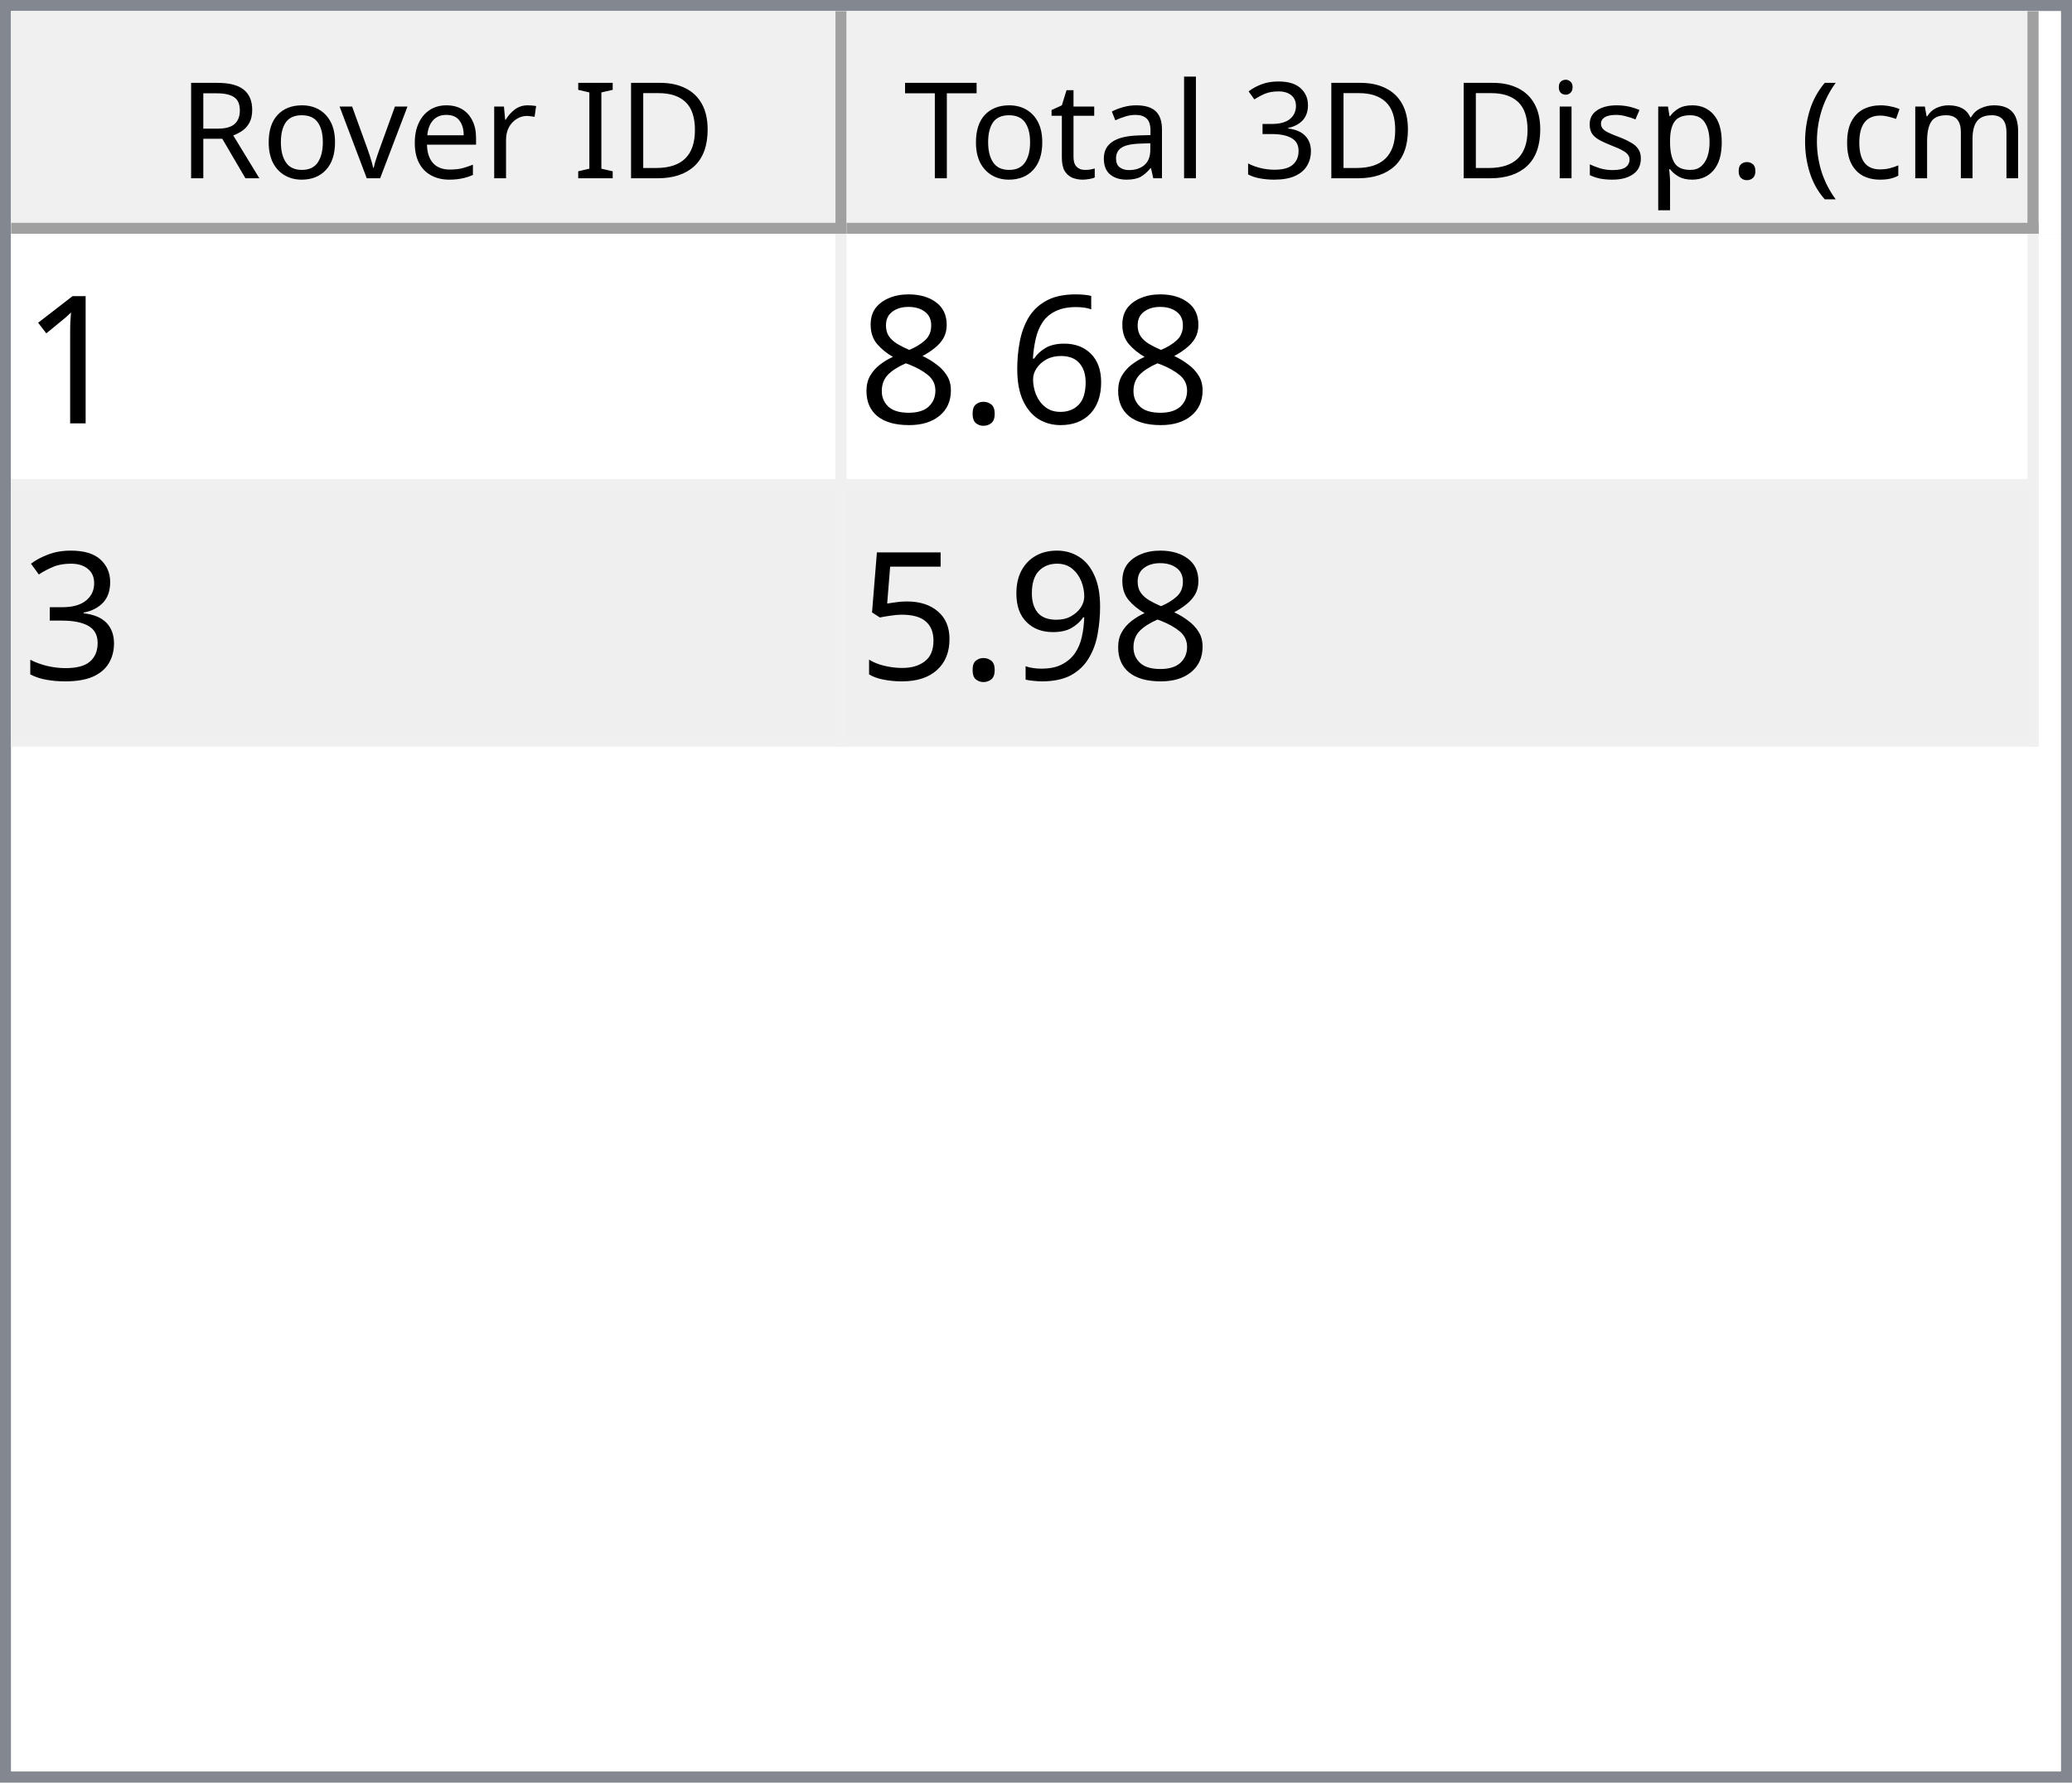
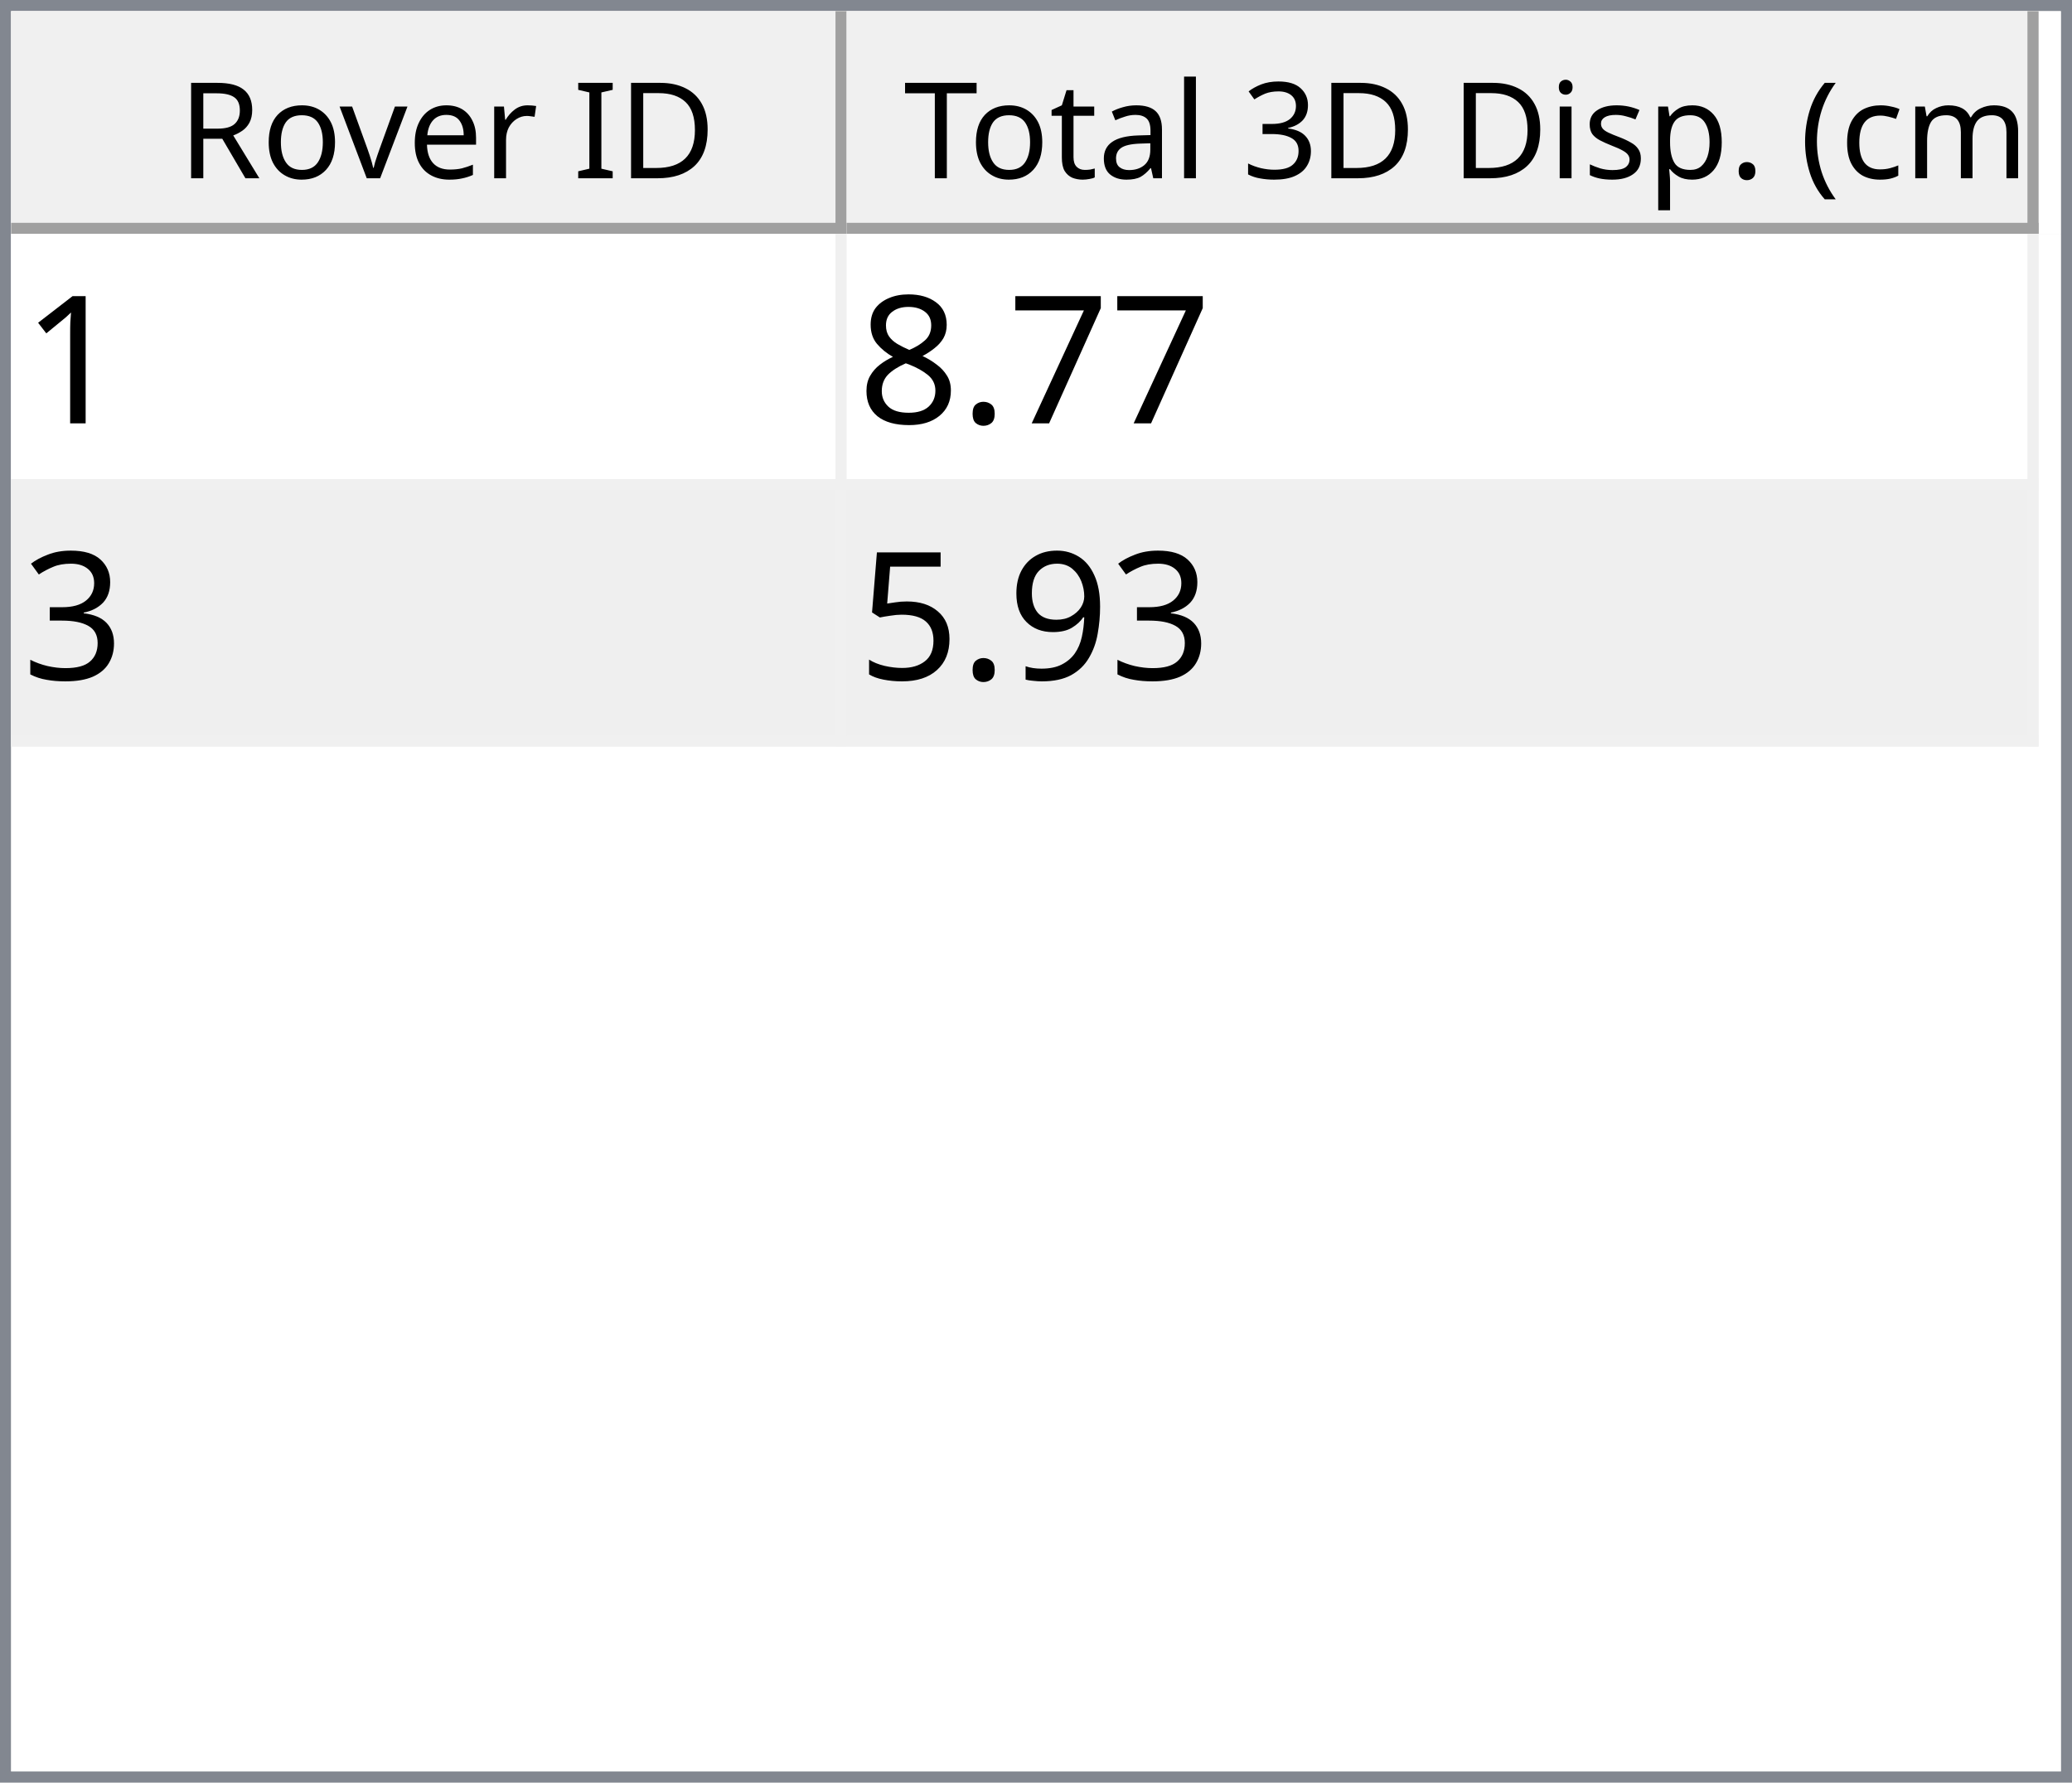
<svg xmlns="http://www.w3.org/2000/svg" style="fill-opacity:1; color-rendering:auto; color-interpolation:auto; text-rendering:auto; stroke:black; stroke-linecap:square; stroke-miterlimit:10; shape-rendering:auto; stroke-opacity:1; fill:black; stroke-dasharray:none; font-weight:normal; stroke-width:1; font-family:'Dialog'; font-style:normal; stroke-linejoin:miter; font-size:12px; stroke-dashoffset:0; image-rendering:auto;" width="186" height="160">
  <defs id="genericDefs" />
  <g>
    <defs id="defs1">
      <clipPath clipPathUnits="userSpaceOnUse" id="clipPath1">
        <path d="M0 0 L186 0 L186 160 L0 160 L0 0 Z" />
      </clipPath>
      <clipPath clipPathUnits="userSpaceOnUse" id="clipPath2">
        <path d="M0 0 L0 160 L186 160 L186 0 Z" />
      </clipPath>
      <clipPath clipPathUnits="userSpaceOnUse" id="clipPath3">
        <path d="M0 0 L0 20 L184 20 L184 0 Z" />
      </clipPath>
      <clipPath clipPathUnits="userSpaceOnUse" id="clipPath4">
        <path d="M0 0 L0 20 L75 20 L75 0 Z" />
      </clipPath>
      <clipPath clipPathUnits="userSpaceOnUse" id="clipPath5">
        <path d="M1 1 L1 19 L74 19 L74 1 Z" />
      </clipPath>
      <clipPath clipPathUnits="userSpaceOnUse" id="clipPath6">
        <path d="M0 0 L0 18 L73 18 L73 0 Z" />
      </clipPath>
      <clipPath clipPathUnits="userSpaceOnUse" id="clipPath7">
        <path d="M-0.5 -0.5 L-0.5 19.5 L74.5 19.5 L74.5 -0.5 Z" />
      </clipPath>
      <clipPath clipPathUnits="userSpaceOnUse" id="clipPath8">
        <path d="M0 0 L0 20 L107 20 L107 0 Z" />
      </clipPath>
      <clipPath clipPathUnits="userSpaceOnUse" id="clipPath9">
        <path d="M1 1 L1 19 L106 19 L106 1 Z" />
      </clipPath>
      <clipPath clipPathUnits="userSpaceOnUse" id="clipPath10">
        <path d="M0 0 L0 18 L105 18 L105 0 Z" />
      </clipPath>
      <clipPath clipPathUnits="userSpaceOnUse" id="clipPath11">
        <path d="M-0.5 -0.5 L-0.5 19.5 L106.5 19.5 L106.5 -0.5 Z" />
      </clipPath>
      <clipPath clipPathUnits="userSpaceOnUse" id="clipPath12">
        <path d="M0 0 L0 138 L184 138 L184 0 Z" />
      </clipPath>
      <clipPath clipPathUnits="userSpaceOnUse" id="clipPath13">
        <path d="M0 0 L0 46 L182 46 L182 0 Z" />
      </clipPath>
      <clipPath clipPathUnits="userSpaceOnUse" id="clipPath14">
        <path d="M-0.5 -0.5 L-0.5 45.5 L181.5 45.5 L181.5 -0.5 Z" />
      </clipPath>
      <clipPath clipPathUnits="userSpaceOnUse" id="clipPath15">
        <path d="M0 0 L0 22 L74 22 L74 0 Z" />
      </clipPath>
      <clipPath clipPathUnits="userSpaceOnUse" id="clipPath16">
        <path d="M0 0 L0 22 L106 22 L106 0 Z" />
      </clipPath>
      <font horiz-adv-x="64.551" id="font1">
        <font-face ascent="107.91" descent="25.098" units-per-em="100" style="font-style:normal; font-family:Segoe UI; font-weight:normal;" />
        <missing-glyph horiz-adv-x="64.551" d="M8.109 0 L8.109 68.266 L56.453 68.266 L56.453 0 L8.109 0 ZM15.328 7.234 L49.219 7.234 L49.219 61.031 L15.328 61.031 L15.328 7.234 Z" />
        <glyph unicode="D" horiz-adv-x="70.117" d="M9.188 0 L9.188 70.016 L28.516 70.016 Q65.531 70.016 65.531 35.891 Q65.531 19.672 55.25 9.836 Q44.969 0 27.734 0 L9.188 0 ZM17.391 62.594 L17.391 7.422 L27.828 7.422 Q41.609 7.422 49.273 14.797 Q56.938 22.172 56.938 35.688 Q56.938 62.594 28.328 62.594 L17.391 62.594 Z" />
        <glyph unicode="I" horiz-adv-x="26.611" d="M17.391 0 L9.188 0 L9.188 70.016 L17.391 70.016 L17.391 0 Z" />
        <glyph unicode=" " horiz-adv-x="27.393" d="" />
        <glyph unicode="r" horiz-adv-x="34.766" d="M34.188 41.891 Q32.078 43.5 28.125 43.5 Q23 43.5 19.555 38.672 Q16.109 33.844 16.109 25.484 L16.109 0 L8.109 0 L8.109 50 L16.109 50 L16.109 39.703 L16.312 39.703 Q18.016 44.969 21.531 47.922 Q25.047 50.875 29.391 50.875 Q32.516 50.875 34.188 50.203 L34.188 41.891 Z" />
        <glyph unicode="e" horiz-adv-x="52.295" d="M48.297 23 L12.984 23 Q13.188 14.656 17.484 10.109 Q21.781 5.562 29.297 5.562 Q37.75 5.562 44.828 11.141 L44.828 3.609 Q38.234 -1.172 27.391 -1.172 Q16.797 -1.172 10.742 5.641 Q4.688 12.453 4.688 24.812 Q4.688 36.469 11.305 43.82 Q17.922 51.172 27.734 51.172 Q37.547 51.172 42.922 44.828 Q48.297 38.484 48.297 27.203 L48.297 23 ZM40.094 29.781 Q40.047 36.719 36.75 40.578 Q33.453 44.438 27.594 44.438 Q21.922 44.438 17.969 40.383 Q14.016 36.328 13.094 29.781 L40.094 29.781 Z" />
        <glyph unicode="v" horiz-adv-x="47.9" d="M47.406 50 L27.484 0 L19.625 0 L0.688 50 L9.469 50 L22.172 13.672 Q23.578 9.672 23.922 6.688 L24.125 6.688 Q24.609 10.453 25.688 13.484 L38.969 50 L47.406 50 Z" />
        <glyph unicode="o" horiz-adv-x="58.594" d="M29 -1.172 Q17.922 -1.172 11.305 5.836 Q4.688 12.844 4.688 24.422 Q4.688 37.016 11.57 44.094 Q18.453 51.172 30.172 51.172 Q41.359 51.172 47.633 44.289 Q53.906 37.406 53.906 25.203 Q53.906 13.234 47.141 6.031 Q40.375 -1.172 29 -1.172 ZM29.594 44.438 Q21.875 44.438 17.383 39.188 Q12.891 33.938 12.891 24.703 Q12.891 15.828 17.43 10.695 Q21.969 5.562 29.594 5.562 Q37.359 5.562 41.531 10.594 Q45.703 15.625 45.703 24.906 Q45.703 34.281 41.531 39.359 Q37.359 44.438 29.594 44.438 Z" />
        <glyph unicode="R" horiz-adv-x="59.814" d="M59.375 0 L49.609 0 L37.891 19.625 Q36.281 22.359 34.766 24.289 Q33.25 26.219 31.664 27.438 Q30.078 28.656 28.25 29.219 Q26.422 29.781 24.125 29.781 L17.391 29.781 L17.391 0 L9.188 0 L9.188 70.016 L30.078 70.016 Q34.672 70.016 38.555 68.867 Q42.438 67.719 45.289 65.375 Q48.141 63.031 49.758 59.547 Q51.375 56.062 51.375 51.375 Q51.375 47.703 50.273 44.656 Q49.172 41.609 47.148 39.211 Q45.125 36.812 42.266 35.133 Q39.406 33.453 35.844 32.516 L35.844 32.328 Q37.594 31.547 38.891 30.547 Q40.188 29.547 41.359 28.18 Q42.531 26.812 43.68 25.078 Q44.828 23.344 46.234 21.047 L59.375 0 ZM17.391 62.594 L17.391 37.203 L28.516 37.203 Q31.594 37.203 34.203 38.133 Q36.812 39.062 38.719 40.797 Q40.625 42.531 41.703 45.047 Q42.781 47.562 42.781 50.688 Q42.781 56.297 39.141 59.445 Q35.5 62.594 28.609 62.594 L17.391 62.594 Z" />
        <glyph unicode=")" horiz-adv-x="30.176" d="M8.297 -15.922 L1.172 -15.922 Q16.406 2.344 16.406 26.812 Q16.406 51.469 1.078 70.016 L8.297 70.016 Q23.531 52.156 23.531 26.703 Q23.531 1.375 8.297 -15.922 Z" />
        <glyph unicode="m" horiz-adv-x="86.133" d="M79.109 0 L71.094 0 L71.094 28.719 Q71.094 37.016 68.531 40.727 Q65.969 44.438 59.906 44.438 Q54.781 44.438 51.195 39.75 Q47.609 35.062 47.609 28.516 L47.609 0 L39.594 0 L39.594 29.688 Q39.594 44.438 28.219 44.438 Q22.953 44.438 19.531 40.016 Q16.109 35.594 16.109 28.516 L16.109 0 L8.109 0 L8.109 50 L16.109 50 L16.109 42.094 L16.312 42.094 Q21.625 51.172 31.844 51.172 Q36.969 51.172 40.773 48.312 Q44.578 45.453 46 40.828 Q51.562 51.172 62.594 51.172 Q79.109 51.172 79.109 30.812 L79.109 0 Z" />
        <glyph unicode="c" horiz-adv-x="46.191" d="M42.188 2.297 Q36.422 -1.172 28.516 -1.172 Q17.828 -1.172 11.258 5.789 Q4.688 12.75 4.688 23.828 Q4.688 36.188 11.766 43.68 Q18.844 51.172 30.672 51.172 Q37.25 51.172 42.281 48.734 L42.281 40.531 Q36.719 44.438 30.375 44.438 Q22.703 44.438 17.797 38.945 Q12.891 33.453 12.891 24.516 Q12.891 15.719 17.508 10.641 Q22.125 5.562 29.891 5.562 Q36.422 5.562 42.188 9.906 L42.188 2.297 Z" />
        <glyph unicode="(" horiz-adv-x="30.176" d="M29.109 -15.922 L21.969 -15.922 Q6.844 1.375 6.844 26.703 Q6.844 52.156 21.969 70.016 L29.203 70.016 Q13.875 51.469 13.875 26.812 Q13.875 2.344 29.109 -15.922 Z" />
        <glyph unicode="." horiz-adv-x="21.68" d="M10.891 -1.078 Q8.641 -1.078 7.055 0.539 Q5.469 2.156 5.469 4.391 Q5.469 6.641 7.055 8.273 Q8.641 9.906 10.891 9.906 Q13.188 9.906 14.797 8.273 Q16.406 6.641 16.406 4.391 Q16.406 2.156 14.797 0.539 Q13.188 -1.078 10.891 -1.078 Z" />
        <glyph unicode="p" horiz-adv-x="58.789" d="M16.312 7.234 L16.109 7.234 L16.109 -23 L8.109 -23 L8.109 50 L16.109 50 L16.109 41.219 L16.312 41.219 Q22.219 51.172 33.594 51.172 Q43.266 51.172 48.688 44.461 Q54.109 37.75 54.109 26.469 Q54.109 13.922 48 6.375 Q41.891 -1.172 31.297 -1.172 Q21.578 -1.172 16.312 7.234 ZM16.109 27.391 L16.109 20.406 Q16.109 14.203 20.141 9.883 Q24.172 5.562 30.375 5.562 Q37.641 5.562 41.773 11.133 Q45.906 16.703 45.906 26.609 Q45.906 34.969 42.047 39.703 Q38.188 44.438 31.594 44.438 Q24.609 44.438 20.359 39.578 Q16.109 34.719 16.109 27.391 Z" />
        <glyph unicode="s" horiz-adv-x="42.432" d="M5.078 1.812 L5.078 10.406 Q11.625 5.562 19.484 5.562 Q30.031 5.562 30.031 12.594 Q30.031 14.594 29.125 15.992 Q28.219 17.391 26.68 18.461 Q25.141 19.531 23.07 20.383 Q21 21.234 18.609 22.172 Q15.281 23.484 12.766 24.828 Q10.25 26.172 8.57 27.859 Q6.891 29.547 6.031 31.695 Q5.172 33.844 5.172 36.719 Q5.172 40.234 6.789 42.945 Q8.406 45.656 11.086 47.484 Q13.766 49.312 17.211 50.242 Q20.656 51.172 24.312 51.172 Q30.812 51.172 35.938 48.922 L35.938 40.828 Q30.422 44.438 23.25 44.438 Q21 44.438 19.195 43.922 Q17.391 43.406 16.094 42.477 Q14.797 41.547 14.086 40.258 Q13.375 38.969 13.375 37.406 Q13.375 35.453 14.086 34.133 Q14.797 32.812 16.164 31.789 Q17.531 30.766 19.484 29.938 Q21.438 29.109 23.922 28.125 Q27.25 26.859 29.883 25.516 Q32.516 24.172 34.375 22.484 Q36.234 20.797 37.234 18.602 Q38.234 16.406 38.234 13.375 Q38.234 9.672 36.602 6.938 Q34.969 4.203 32.234 2.398 Q29.5 0.594 25.93 -0.289 Q22.359 -1.172 18.453 -1.172 Q10.75 -1.172 5.078 1.812 Z" />
        <glyph unicode="i" horiz-adv-x="24.219" d="M12.203 62.703 Q10.062 62.703 8.547 64.164 Q7.031 65.625 7.031 67.875 Q7.031 70.125 8.547 71.609 Q10.062 73.094 12.203 73.094 Q14.406 73.094 15.945 71.609 Q17.484 70.125 17.484 67.875 Q17.484 65.719 15.945 64.211 Q14.406 62.703 12.203 62.703 ZM16.109 0 L8.109 0 L8.109 50 L16.109 50 L16.109 0 Z" />
        <glyph unicode="3" horiz-adv-x="53.906" d="M46.531 19.828 Q46.531 15.094 44.75 11.211 Q42.969 7.328 39.719 4.57 Q36.469 1.812 31.93 0.297 Q27.391 -1.219 21.922 -1.219 Q11.922 -1.219 6 2.594 L6 11.188 Q13.094 5.609 22.219 5.609 Q25.875 5.609 28.828 6.539 Q31.781 7.469 33.906 9.227 Q36.031 10.984 37.18 13.477 Q38.328 15.969 38.328 19.094 Q38.328 32.812 18.797 32.812 L12.984 32.812 L12.984 39.594 L18.5 39.594 Q35.797 39.594 35.797 52.484 Q35.797 64.406 22.609 64.406 Q15.188 64.406 8.688 59.422 L8.688 67.188 Q15.375 71.188 24.609 71.188 Q29 71.188 32.57 69.969 Q36.141 68.75 38.68 66.555 Q41.219 64.359 42.609 61.281 Q44 58.203 44 54.5 Q44 40.672 30.031 36.719 L30.031 36.531 Q33.594 36.141 36.625 34.797 Q39.656 33.453 41.852 31.305 Q44.047 29.156 45.289 26.25 Q46.531 23.344 46.531 19.828 Z" />
        <glyph unicode="l" horiz-adv-x="24.219" d="M16.109 0 L8.109 0 L8.109 74.031 L16.109 74.031 L16.109 0 Z" />
        <glyph unicode="a" horiz-adv-x="50.879" d="M43.891 0 L35.891 0 L35.891 7.812 L35.688 7.812 Q30.469 -1.172 20.312 -1.172 Q12.844 -1.172 8.617 2.781 Q4.391 6.734 4.391 13.281 Q4.391 27.297 20.906 29.594 L35.891 31.688 Q35.891 44.438 25.594 44.438 Q16.547 44.438 9.281 38.281 L9.281 46.484 Q16.656 51.172 26.266 51.172 Q43.891 51.172 43.891 32.516 L43.891 0 ZM35.891 25.297 L23.828 23.641 Q18.266 22.859 15.43 20.875 Q12.594 18.891 12.594 13.875 Q12.594 10.203 15.211 7.883 Q17.828 5.562 22.172 5.562 Q28.125 5.562 32.008 9.742 Q35.891 13.922 35.891 20.312 L35.891 25.297 Z" />
        <glyph unicode="t" horiz-adv-x="33.887" d="M31.297 0.484 Q28.469 -1.078 23.828 -1.078 Q10.688 -1.078 10.688 13.578 L10.688 43.172 L2.094 43.172 L2.094 50 L10.688 50 L10.688 62.203 L18.703 64.797 L18.703 50 L31.297 50 L31.297 43.172 L18.703 43.172 L18.703 14.984 Q18.703 9.969 20.414 7.82 Q22.125 5.672 26.078 5.672 Q29.109 5.672 31.297 7.328 L31.297 0.484 Z" />
        <glyph unicode="T" horiz-adv-x="52.393" d="M50.594 62.594 L30.375 62.594 L30.375 0 L22.172 0 L22.172 62.594 L2 62.594 L2 70.016 L50.594 70.016 L50.594 62.594 Z" />
      </font>
      <font horiz-adv-x="75.0" id="font2">
        <font-face ascent="100.537" descent="21.973" units-per-em="100" style="font-style:normal; font-family:sans-serif; font-weight:normal;" />
        <missing-glyph horiz-adv-x="75.0" d="M12.5 0 L12.5 62.5 L62.5 62.5 L62.5 0 L12.5 0 ZM14.062 1.562 L60.938 1.562 L60.938 60.938 L14.062 60.938 L14.062 1.562 Z" />
        <glyph unicode="1" horiz-adv-x="55.615" d="M37.25 0 L28.469 0 L28.469 56 Q25.297 52.984 20.141 49.953 Q14.984 46.922 10.891 45.406 L10.891 53.906 Q18.266 57.375 23.781 62.305 Q29.297 67.234 31.594 71.875 L37.25 71.875 L37.25 0 Z" />
-         <glyph unicode="6" horiz-adv-x="55.615" d="M49.75 54.047 L41.016 53.375 Q39.844 58.547 37.703 60.891 Q34.125 64.656 28.906 64.656 Q24.703 64.656 21.531 62.312 Q17.391 59.281 14.992 53.469 Q12.594 47.656 12.5 36.922 Q15.672 41.75 20.266 44.094 Q24.859 46.438 29.891 46.438 Q38.672 46.438 44.852 39.969 Q51.031 33.5 51.031 23.25 Q51.031 16.5 48.125 10.719 Q45.219 4.938 40.141 1.859 Q35.062 -1.219 28.609 -1.219 Q17.625 -1.219 10.695 6.859 Q3.766 14.938 3.766 33.5 Q3.766 54.25 11.422 63.672 Q18.109 71.875 29.438 71.875 Q37.891 71.875 43.289 67.141 Q48.688 62.406 49.75 54.047 ZM13.875 23.188 Q13.875 18.656 15.797 14.508 Q17.719 10.359 21.188 8.18 Q24.656 6 28.469 6 Q34.031 6 38.039 10.492 Q42.047 14.984 42.047 22.703 Q42.047 30.125 38.086 34.398 Q34.125 38.672 28.125 38.672 Q22.172 38.672 18.023 34.398 Q13.875 30.125 13.875 23.188 Z" />
+         <glyph unicode="7" horiz-adv-x="55.615" d="M4.734 62.203 L4.734 70.656 L51.078 70.656 L51.078 63.812 Q44.234 56.547 37.523 44.484 Q30.812 32.422 27.156 19.672 Q24.516 10.688 23.781 0 L14.75 0 Q14.891 8.453 18.062 20.414 Q21.234 32.375 27.172 43.484 Q33.109 54.594 39.797 62.203 L4.734 62.203 Z" />
        <glyph unicode="." horiz-adv-x="27.783" d="M9.078 0 L9.078 10.016 L19.094 10.016 L19.094 0 L9.078 0 Z" />
        <glyph unicode="8" horiz-adv-x="55.615" d="M17.672 38.812 Q12.203 40.828 9.57 44.539 Q6.938 48.25 6.938 53.422 Q6.938 61.234 12.555 66.555 Q18.172 71.875 27.484 71.875 Q36.859 71.875 42.578 66.43 Q48.297 60.984 48.297 53.172 Q48.297 48.188 45.68 44.508 Q43.062 40.828 37.75 38.812 Q44.344 36.672 47.781 31.883 Q51.219 27.094 51.219 20.453 Q51.219 11.281 44.727 5.031 Q38.234 -1.219 27.641 -1.219 Q17.047 -1.219 10.547 5.055 Q4.047 11.328 4.047 20.703 Q4.047 27.688 7.594 32.398 Q11.141 37.109 17.672 38.812 ZM15.922 53.719 Q15.922 48.641 19.195 45.414 Q22.469 42.188 27.688 42.188 Q32.766 42.188 36.016 45.383 Q39.266 48.578 39.266 53.219 Q39.266 58.062 35.914 61.359 Q32.562 64.656 27.594 64.656 Q22.562 64.656 19.242 61.43 Q15.922 58.203 15.922 53.719 ZM13.094 20.656 Q13.094 16.891 14.875 13.375 Q16.656 9.859 20.172 7.93 Q23.688 6 27.734 6 Q34.031 6 38.133 10.055 Q42.234 14.109 42.234 20.359 Q42.234 26.703 38.016 30.859 Q33.797 35.016 27.438 35.016 Q21.234 35.016 17.164 30.914 Q13.094 26.812 13.094 20.656 Z" />
        <glyph unicode="3" horiz-adv-x="55.615" d="M4.203 18.891 L12.984 20.062 Q14.5 12.594 18.141 9.297 Q21.781 6 27 6 Q33.203 6 37.477 10.297 Q41.75 14.594 41.75 20.953 Q41.75 27 37.797 30.93 Q33.844 34.859 27.734 34.859 Q25.25 34.859 21.531 33.891 L22.516 41.609 Q23.391 41.5 23.922 41.5 Q29.547 41.5 34.039 44.43 Q38.531 47.359 38.531 53.469 Q38.531 58.297 35.258 61.477 Q31.984 64.656 26.812 64.656 Q21.688 64.656 18.266 61.43 Q14.844 58.203 13.875 51.766 L5.078 53.328 Q6.688 62.156 12.398 67.016 Q18.109 71.875 26.609 71.875 Q32.469 71.875 37.398 69.359 Q42.328 66.844 44.945 62.5 Q47.562 58.156 47.562 53.266 Q47.562 48.641 45.07 44.828 Q42.578 41.016 37.703 38.766 Q44.047 37.312 47.562 32.695 Q51.078 28.078 51.078 21.141 Q51.078 11.766 44.242 5.25 Q37.406 -1.266 26.953 -1.266 Q17.531 -1.266 11.305 4.352 Q5.078 9.969 4.203 18.891 Z" />
        <glyph unicode="9" horiz-adv-x="55.615" d="M5.469 16.547 L13.922 17.328 Q14.984 11.375 18.016 8.688 Q21.047 6 25.781 6 Q29.828 6 32.883 7.859 Q35.938 9.719 37.891 12.82 Q39.844 15.922 41.164 21.195 Q42.484 26.469 42.484 31.938 Q42.484 32.516 42.438 33.688 Q39.797 29.5 35.234 26.883 Q30.672 24.266 25.344 24.266 Q16.453 24.266 10.305 30.711 Q4.156 37.156 4.156 47.703 Q4.156 58.594 10.578 65.234 Q17 71.875 26.656 71.875 Q33.641 71.875 39.43 68.117 Q45.219 64.359 48.219 57.398 Q51.219 50.438 51.219 37.25 Q51.219 23.531 48.242 15.406 Q45.266 7.281 39.383 3.031 Q33.5 -1.219 25.594 -1.219 Q17.188 -1.219 11.867 3.445 Q6.547 8.109 5.469 16.547 ZM41.453 48.141 Q41.453 55.719 37.43 60.156 Q33.406 64.594 27.734 64.594 Q21.875 64.594 17.531 59.812 Q13.188 55.031 13.188 47.406 Q13.188 40.578 17.312 36.305 Q21.438 32.031 27.484 32.031 Q33.594 32.031 37.523 36.305 Q41.453 40.578 41.453 48.141 Z" />
        <glyph unicode="5" horiz-adv-x="55.615" d="M4.156 18.75 L13.375 19.531 Q14.406 12.797 18.141 9.398 Q21.875 6 27.156 6 Q33.5 6 37.891 10.789 Q42.281 15.578 42.281 23.484 Q42.281 31 38.062 35.352 Q33.844 39.703 27 39.703 Q22.75 39.703 19.336 37.773 Q15.922 35.844 13.969 32.766 L5.719 33.844 L12.641 70.609 L48.25 70.609 L48.25 62.203 L19.672 62.203 L15.828 42.969 Q22.266 47.469 29.344 47.469 Q38.719 47.469 45.164 40.969 Q51.609 34.469 51.609 24.266 Q51.609 14.547 45.953 7.469 Q39.062 -1.219 27.156 -1.219 Q17.391 -1.219 11.211 4.25 Q5.031 9.719 4.156 18.75 Z" />
      </font>
    </defs>
    <g style="fill:white; stroke:white;">
      <rect x="0" y="0" width="186" style="clip-path:url(#clipPath1); stroke:none;" height="160" />
    </g>
    <g style="fill:white; text-rendering:optimizeSpeed; color-rendering:optimizeSpeed; image-rendering:optimizeSpeed; shape-rendering:crispEdges; stroke:white; color-interpolation:sRGB;">
      <rect x="0" width="186" height="160" y="0" style="stroke:none;" />
      <path style="stroke:none;" d="M0 160 L186 160 L186 0 L0 0 Z" />
    </g>
    <g style="fill:rgb(240,240,240); font-family:'Segoe UI'; stroke:rgb(240,240,240);">
      <rect x="0" y="0" width="186" style="clip-path:url(#clipPath2); stroke:none;" height="160" />
    </g>
    <g style="fill:rgb(130,135,144); font-family:'Segoe UI'; stroke:rgb(130,135,144);">
      <path d="M0 0 L186 0 L186 160 L0 160 L0 0 ZM1 1 L185 1 L185 159 L1 159 L1 1 Z" style="fill-rule:evenodd; clip-path:url(#clipPath2); stroke:none;" />
    </g>
    <g style="fill:white; font-family:'Segoe UI'; stroke:white;" transform="translate(1,1)">
      <rect x="0" y="0" width="184" style="clip-path:url(#clipPath3); stroke:none;" height="20" />
    </g>
    <g style="fill:rgb(240,240,240); font-family:'Segoe UI'; stroke:rgb(240,240,240);" transform="translate(1,1)">
      <rect x="0" y="0" width="75" style="clip-path:url(#clipPath4); stroke:none;" height="20" />
    </g>
    <g style="font-family:'Segoe UI';" transform="translate(2,2)">
      <text x="14" xml:space="preserve" y="14" style="clip-path:url(#clipPath6); stroke:none;">Rover ID</text>
    </g>
    <g style="fill:rgb(160,160,160); font-family:'Segoe UI'; stroke:rgb(160,160,160); stroke-linejoin:bevel;" transform="translate(1.5,1.5)">
      <line x1="74" x2="74" y1="0" style="fill:none; clip-path:url(#clipPath7);" y2="19" />
    </g>
    <g style="fill:rgb(160,160,160); font-family:'Segoe UI'; stroke:rgb(160,160,160); stroke-linejoin:bevel;" transform="matrix(1,0,0,1,1,1) translate(0.5,0.5)">
      <line x1="0" x2="74" y1="19" style="fill:none; clip-path:url(#clipPath7);" y2="19" />
    </g>
    <g style="fill:rgb(240,240,240); font-family:'Segoe UI'; stroke:rgb(240,240,240);" transform="translate(76,1)">
      <rect x="0" y="0" width="107" style="clip-path:url(#clipPath8); stroke:none;" height="20" />
    </g>
    <g style="font-family:'Segoe UI';" transform="translate(77,2)">
      <text x="1" xml:space="preserve" y="14" style="clip-path:url(#clipPath10); stroke:none;"> Total 3D Disp. (cm)</text>
    </g>
    <g style="fill:rgb(160,160,160); font-family:'Segoe UI'; stroke:rgb(160,160,160); stroke-linejoin:bevel;" transform="translate(76.5,1.5)">
      <line x1="106" x2="106" y1="0" style="fill:none; clip-path:url(#clipPath11);" y2="19" />
    </g>
    <g style="fill:rgb(160,160,160); font-family:'Segoe UI'; stroke:rgb(160,160,160); stroke-linejoin:bevel;" transform="matrix(1,0,0,1,76,1) translate(0.5,0.5)">
      <line x1="0" x2="106" y1="19" style="fill:none; clip-path:url(#clipPath11);" y2="19" />
    </g>
    <g style="fill:white; font-family:'Segoe UI'; stroke:white;" transform="translate(1,21)">
      <rect x="0" y="0" width="184" style="clip-path:url(#clipPath12); stroke:none;" height="138" />
    </g>
    <g style="fill:rgb(240,240,240); font-size:16px; font-family:sans-serif; stroke:rgb(240,240,240);" transform="translate(1,21)">
      <rect x="0" y="0" width="182" style="clip-path:url(#clipPath13); stroke:none;" height="46" />
      <line transform="translate(0.5,0.5)" x1="0" x2="181" y1="22" style="clip-path:url(#clipPath14); fill:none; stroke-linejoin:bevel;" y2="22" />
    </g>
    <g transform="matrix(1,0,0,1,1,21) translate(0.5,0.5)" style="fill:rgb(240,240,240); font-size:16px; font-family:sans-serif; stroke:rgb(240,240,240); stroke-linejoin:bevel;">
      <line x1="0" x2="181" y1="45" style="fill:none; clip-path:url(#clipPath14);" y2="45" />
    </g>
    <g transform="matrix(1,0,0,1,1,21) translate(0.5,0.5)" style="fill:rgb(240,240,240); font-size:16px; font-family:sans-serif; stroke:rgb(240,240,240); stroke-linejoin:bevel;">
      <line x1="74" x2="74" y1="0" style="fill:none; clip-path:url(#clipPath14);" y2="45" />
    </g>
    <g transform="matrix(1,0,0,1,1,21) translate(0.5,0.5)" style="fill:rgb(240,240,240); font-size:16px; font-family:sans-serif; stroke:rgb(240,240,240); stroke-linejoin:bevel;">
      <line x1="181" x2="181" y1="0" style="fill:none; clip-path:url(#clipPath14);" y2="45" />
    </g>
    <g style="fill:white; font-size:16px; font-family:sans-serif; stroke:white;" transform="matrix(1,0,0,1,1,21)">
      <rect x="0" y="0" width="74" style="clip-path:url(#clipPath15); stroke:none;" height="22" />
      <text x="1" y="17" style="fill:black; clip-path:url(#clipPath15); stroke:none;" xml:space="preserve">1</text>
    </g>
    <g style="fill:white; font-size:16px; font-family:sans-serif; stroke:white;" transform="matrix(1,0,0,1,1,21) translate(75,0)">
      <rect x="0" y="0" width="106" style="clip-path:url(#clipPath16); stroke:none;" height="22" />
-       <text x="1" y="17" style="fill:black; clip-path:url(#clipPath16); stroke:none;" xml:space="preserve">8.68</text>
+       <text x="1" y="17" style="fill:black; clip-path:url(#clipPath16); stroke:none;" xml:space="preserve">8.77</text>
    </g>
    <g style="fill:rgb(239,239,239); font-size:16px; font-family:sans-serif; stroke:rgb(239,239,239);" transform="matrix(1,0,0,1,1,21) translate(0,23)">
      <rect x="0" y="0" width="74" style="clip-path:url(#clipPath15); stroke:none;" height="22" />
      <text x="1" y="17" style="fill:black; clip-path:url(#clipPath15); stroke:none;" xml:space="preserve">3</text>
    </g>
    <g style="fill:rgb(239,239,239); font-size:16px; font-family:sans-serif; stroke:rgb(239,239,239);" transform="matrix(1,0,0,1,1,21) translate(75,23)">
      <rect x="0" y="0" width="106" style="clip-path:url(#clipPath16); stroke:none;" height="22" />
-       <text x="1" y="17" style="fill:black; clip-path:url(#clipPath16); stroke:none;" xml:space="preserve">5.98</text>
+       <text x="1" y="17" style="fill:black; clip-path:url(#clipPath16); stroke:none;" xml:space="preserve">5.93</text>
    </g>
  </g>
</svg>
